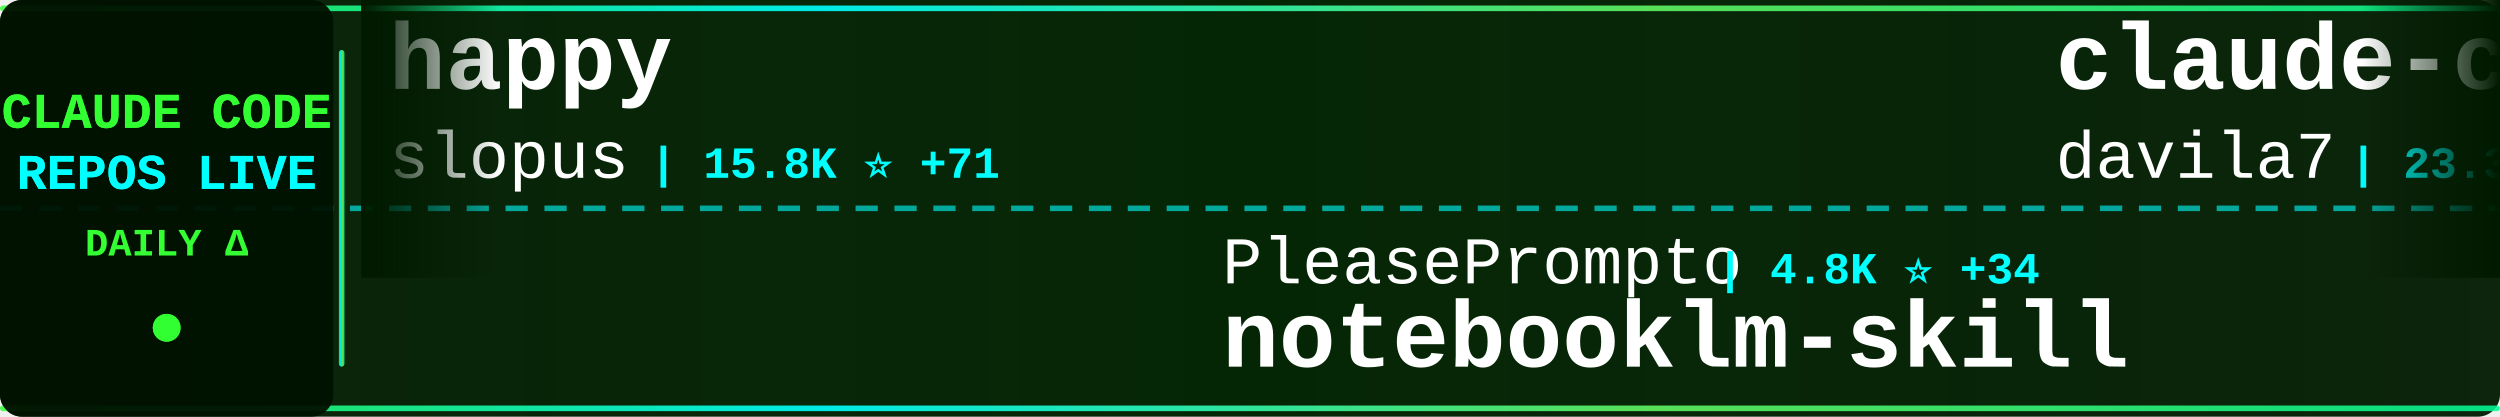
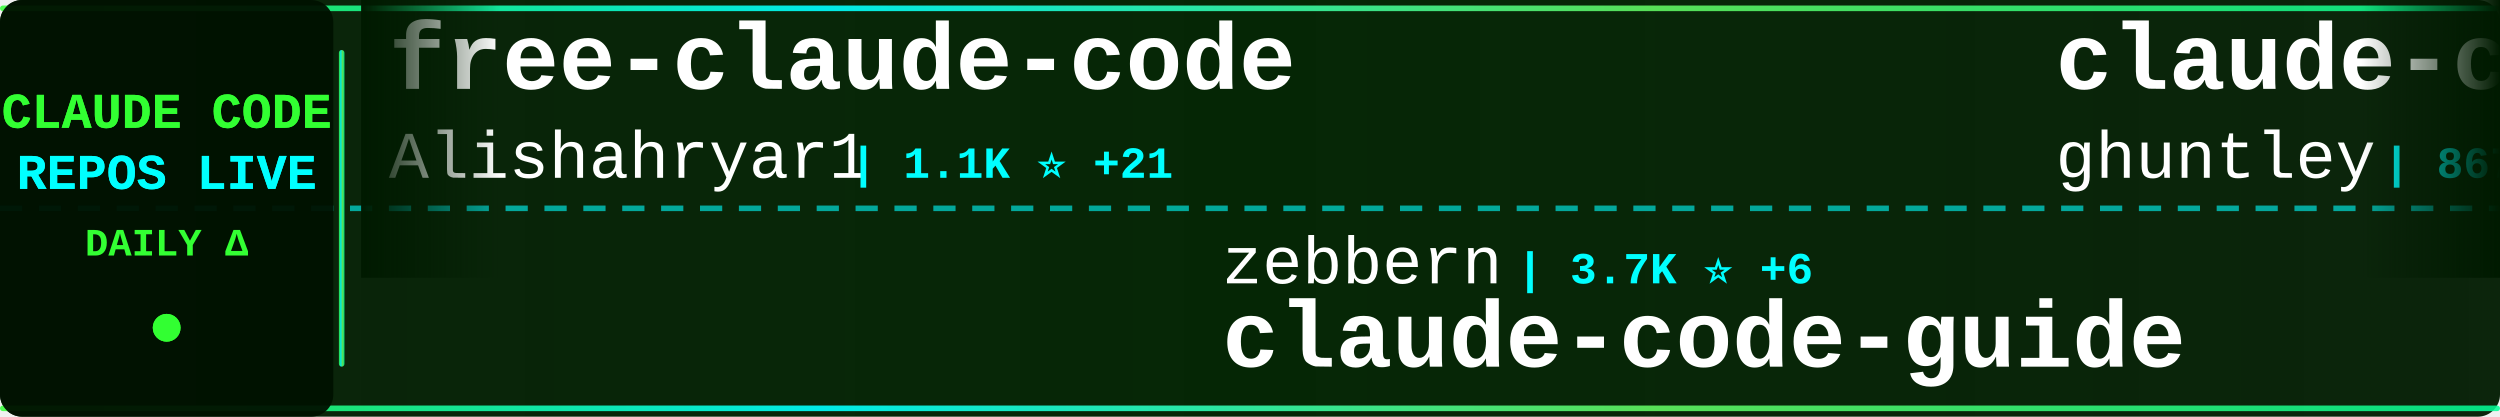
<svg xmlns="http://www.w3.org/2000/svg" width="900" height="150">
  <defs>
    <linearGradient id="tickerBg" x1="0%" y1="0%" x2="100%" y2="0%">
      <stop offset="0%" style="stop-color:#001a00;stop-opacity:0.95" />
      <stop offset="50%" style="stop-color:#002200;stop-opacity:0.98" />
      <stop offset="100%" style="stop-color:#001a00;stop-opacity:0.95" />
    </linearGradient>
    <linearGradient id="borderGrad" x1="0%" y1="0%" x2="100%" y2="0%">
      <stop offset="0%" style="stop-color:#33ff33;stop-opacity:0.85">
        <animate attributeName="stop-opacity" values="0.85;1;0.85" dur="2s" repeatCount="indefinite" />
      </stop>
      <stop offset="33%" style="stop-color:#00ffff;stop-opacity:0.9">
        <animate attributeName="stop-opacity" values="0.9;1;0.9" dur="2.2s" repeatCount="indefinite" />
      </stop>
      <stop offset="66%" style="stop-color:#66ff66;stop-opacity:0.85">
        <animate attributeName="stop-opacity" values="0.85;1;0.85" dur="1.8s" repeatCount="indefinite" />
      </stop>
      <stop offset="100%" style="stop-color:#00ff99;stop-opacity:0.85">
        <animate attributeName="stop-opacity" values="0.85;1;0.85" dur="2s" repeatCount="indefinite" />
      </stop>
    </linearGradient>
    <filter id="textGlow">
      <feGaussianBlur stdDeviation="0.1" result="coloredBlur" />
      <feMerge>
        <feMergeNode in="coloredBlur" />
        <feMergeNode in="SourceGraphic" />
      </feMerge>
    </filter>
    <filter id="metricGlow">
      <feGaussianBlur stdDeviation="0.2" result="coloredBlur" />
      <feMerge>
        <feMergeNode in="coloredBlur" />
        <feMergeNode in="SourceGraphic" />
      </feMerge>
    </filter>
    <linearGradient id="leftFade" x1="0%" y1="0%" x2="100%" y2="0%">
      <stop offset="0%" style="stop-color:#001a00;stop-opacity:1" />
      <stop offset="100%" style="stop-color:#001a00;stop-opacity:0" />
    </linearGradient>
    <linearGradient id="rightFade" x1="0%" y1="0%" x2="100%" y2="0%">
      <stop offset="0%" style="stop-color:#001a00;stop-opacity:0" />
      <stop offset="100%" style="stop-color:#001a00;stop-opacity:1" />
    </linearGradient>
  </defs>
  <rect width="900" height="150" fill="url(#tickerBg)" rx="8" />
  <rect x="0" y="2" width="900" height="2" fill="url(#borderGrad)" rx="1" />
  <rect x="0" y="146" width="900" height="2" fill="url(#borderGrad)" rx="1" />
  <line x1="0" y1="75" x2="900" y2="75" stroke="#00ffff" stroke-width="2" stroke-dasharray="8 6" opacity="0.6" />
  <rect x="0" y="0" width="120" height="150" fill="#001100" opacity="0.95" rx="8" />
  <text x="60" y="46" font-family="'Courier New', monospace" font-size="18" font-weight="bold" fill="#33ff33" text-anchor="middle" filter="url(#textGlow)">
    CLAUDE CODE
  </text>
  <text x="60" y="68" font-family="'Courier New', monospace" font-size="18" font-weight="bold" fill="#00ffff" text-anchor="middle" filter="url(#textGlow)">
    REPOS LIVE
  </text>
  <text x="60" y="92" font-family="'Courier New', monospace" font-size="14" font-weight="bold" fill="#33ff33" text-anchor="middle">
    DAILY Δ
  </text>
  <circle cx="60" cy="118" r="5" fill="#33ff33" filter="url(#metricGlow)">
    <animate attributeName="r" values="4;6;4" dur="1.5s" repeatCount="indefinite" />
    <animate attributeName="opacity" values="0.6;1;0.6" dur="1.5s" repeatCount="indefinite" />
  </circle>
  <rect x="122" y="18" width="2" height="114" fill="url(#borderGrad)" rx="1" />
  <clipPath id="tickerClip">
    <rect x="130" y="0" width="770" height="150" />
  </clipPath>
  <g clip-path="url(#tickerClip)">
    <g id="tickerItems">
      <animateTransform attributeName="transform" attributeType="XML" type="translate" from="0 0" to="-3000 0" dur="54s" repeatCount="indefinite" />
      <g transform="translate(0, 0)">
-         <text x="140" y="32" font-family="'Courier New', monospace" font-size="34" font-weight="bold" fill="#ffffff">happy</text>
-         <text x="140" y="64" font-family="'Courier New', monospace" font-size="24" font-weight="normal" fill="#ffffff" opacity="1.0">slopus</text>
-         <text x="234" y="64" font-family="'Courier New', monospace" font-size="16" font-weight="bold" fill="#00ffff"> | 15.8K ⭐ +71</text>
+         <text x="140" y="32" font-family="'Courier New', monospace" font-size="34" font-weight="bold" fill="#ffffff">free-claude-code</text>
+         <text x="140" y="64" font-family="'Courier New', monospace" font-size="24" font-weight="normal" fill="#ffffff" opacity="1.0">Alishahryar1</text>
+         <text x="306" y="64" font-family="'Courier New', monospace" font-size="16" font-weight="bold" fill="#00ffff"> | 1.1K ⭐ +21</text>
      </g>
      <g transform="translate(300, 0)">
-         <text x="140" y="102" font-family="'Courier New', monospace" font-size="24" font-weight="normal" fill="#ffffff" opacity="1.0">PleasePrompto</text>
-         <text x="318" y="102" font-family="'Courier New', monospace" font-size="16" font-weight="bold" fill="#00ffff"> | 4.8K ⭐ +34</text>
-         <text x="140" y="132" font-family="'Courier New', monospace" font-size="34" font-weight="bold" fill="#ffffff">notebooklm-skill</text>
+         <text x="140" y="102" font-family="'Courier New', monospace" font-size="24" font-weight="normal" fill="#ffffff" opacity="1.0">zebbern</text>
+         <text x="246" y="102" font-family="'Courier New', monospace" font-size="16" font-weight="bold" fill="#00ffff"> | 3.7K ⭐ +6</text>
+         <text x="140" y="132" font-family="'Courier New', monospace" font-size="34" font-weight="bold" fill="#ffffff">claude-code-guide</text>
      </g>
      <g transform="translate(600, 0)">
-         <text x="140" y="32" font-family="'Courier New', monospace" font-size="34" font-weight="bold" fill="#ffffff">claude-code-templates</text>
-         <text x="140" y="64" font-family="'Courier New', monospace" font-size="24" font-weight="normal" fill="#ffffff" opacity="1.0">davila7</text>
-         <text x="246" y="64" font-family="'Courier New', monospace" font-size="16" font-weight="bold" fill="#00ffff"> | 23.3K ⭐ +54</text>
+         <text x="140" y="32" font-family="'Courier New', monospace" font-size="34" font-weight="bold" fill="#ffffff">claude-code-source-code-...</text>
+         <text x="140" y="64" font-family="'Courier New', monospace" font-size="24" font-weight="normal" fill="#ffffff" opacity="1.0">ghuntley</text>
+         <text x="258" y="64" font-family="'Courier New', monospace" font-size="16" font-weight="bold" fill="#00ffff"> | 867 ⭐ +2</text>
      </g>
      <g transform="translate(900, 0)">
-         <text x="140" y="102" font-family="'Courier New', monospace" font-size="24" font-weight="normal" fill="#ffffff" opacity="1.0">bfly123</text>
-         <text x="246" y="102" font-family="'Courier New', monospace" font-size="16" font-weight="bold" fill="#00ffff"> | 1.7K ⭐ +23</text>
-         <text x="140" y="132" font-family="'Courier New', monospace" font-size="34" font-weight="bold" fill="#ffffff">claude_code_bridge</text>
+         <text x="140" y="102" font-family="'Courier New', monospace" font-size="24" font-weight="normal" fill="#ffffff" opacity="1.0">d-kimuson</text>
+         <text x="270" y="102" font-family="'Courier New', monospace" font-size="16" font-weight="bold" fill="#00ffff"> | 986 ⭐ +2</text>
+         <text x="140" y="132" font-family="'Courier New', monospace" font-size="34" font-weight="bold" fill="#ffffff">claude-code-viewer</text>
      </g>
      <g transform="translate(1200, 0)">
-         <text x="140" y="32" font-family="'Courier New', monospace" font-size="34" font-weight="bold" fill="#ffffff">claude-code-reverse</text>
-         <text x="140" y="64" font-family="'Courier New', monospace" font-size="24" font-weight="normal" fill="#ffffff" opacity="1.0">Yuyz0112</text>
-         <text x="258" y="64" font-family="'Courier New', monospace" font-size="16" font-weight="bold" fill="#00ffff"> | 2.2K ⭐ +5</text>
+         <text x="140" y="32" font-family="'Courier New', monospace" font-size="34" font-weight="bold" fill="#ffffff">idea-claude-code-gui</text>
+         <text x="140" y="64" font-family="'Courier New', monospace" font-size="24" font-weight="normal" fill="#ffffff" opacity="1.0">zhukunpenglinyutong</text>
+         <text x="390" y="64" font-family="'Courier New', monospace" font-size="16" font-weight="bold" fill="#00ffff"> | 2.1K ⭐ +15</text>
      </g>
      <g transform="translate(1500, 0)">
-         <text x="140" y="102" font-family="'Courier New', monospace" font-size="24" font-weight="normal" fill="#ffffff" opacity="1.0">revfactory</text>
-         <text x="282" y="102" font-family="'Courier New', monospace" font-size="16" font-weight="bold" fill="#00ffff"> | 762 ⭐</text>
-         <text x="140" y="132" font-family="'Courier New', monospace" font-size="34" font-weight="bold" fill="#ffffff">claude-code-mastering</text>
+         <text x="140" y="102" font-family="'Courier New', monospace" font-size="24" font-weight="normal" fill="#ffffff" opacity="1.0">wasabeef</text>
+         <text x="258" y="102" font-family="'Courier New', monospace" font-size="16" font-weight="bold" fill="#00ffff"> | 1.0K ⭐ +1</text>
+         <text x="140" y="132" font-family="'Courier New', monospace" font-size="34" font-weight="bold" fill="#ffffff">claude-code-cookbook</text>
      </g>
      <g transform="translate(1800, 0)">
-         <text x="140" y="32" font-family="'Courier New', monospace" font-size="34" font-weight="bold" fill="#ffffff">claude-code-sub-agents</text>
-         <text x="140" y="64" font-family="'Courier New', monospace" font-size="24" font-weight="normal" fill="#ffffff" opacity="1.0">lst97</text>
-         <text x="222" y="64" font-family="'Courier New', monospace" font-size="16" font-weight="bold" fill="#00ffff"> | 1.5K ⭐ +3</text>
+         <text x="140" y="32" font-family="'Courier New', monospace" font-size="34" font-weight="bold" fill="#ffffff">Claude-Code-Development-...</text>
+         <text x="140" y="64" font-family="'Courier New', monospace" font-size="24" font-weight="normal" fill="#ffffff" opacity="1.0">peterkrueck</text>
+         <text x="294" y="64" font-family="'Courier New', monospace" font-size="16" font-weight="bold" fill="#00ffff"> | 1.3K ⭐</text>
      </g>
      <g transform="translate(2100, 0)">
-         <text x="140" y="102" font-family="'Courier New', monospace" font-size="24" font-weight="normal" fill="#ffffff" opacity="1.0">anthropics</text>
-         <text x="282" y="102" font-family="'Courier New', monospace" font-size="16" font-weight="bold" fill="#00ffff"> | 6.4K ⭐ +26</text>
-         <text x="140" y="132" font-family="'Courier New', monospace" font-size="34" font-weight="bold" fill="#ffffff">claude-code-action</text>
+         <text x="140" y="102" font-family="'Courier New', monospace" font-size="24" font-weight="normal" fill="#ffffff" opacity="1.0">lst97</text>
+         <text x="222" y="102" font-family="'Courier New', monospace" font-size="16" font-weight="bold" fill="#00ffff"> | 1.5K ⭐ +2</text>
+         <text x="140" y="132" font-family="'Courier New', monospace" font-size="34" font-weight="bold" fill="#ffffff">claude-code-sub-agents</text>
      </g>
      <g transform="translate(2400, 0)">
-         <text x="140" y="32" font-family="'Courier New', monospace" font-size="34" font-weight="bold" fill="#ffffff">nanoclaw</text>
-         <text x="140" y="64" font-family="'Courier New', monospace" font-size="24" font-weight="normal" fill="#ffffff" opacity="1.0">qwibitai</text>
-         <text x="258" y="64" font-family="'Courier New', monospace" font-size="16" font-weight="bold" fill="#00ffff"> | 24.6K ⭐ +221</text>
+         <text x="140" y="32" font-family="'Courier New', monospace" font-size="34" font-weight="bold" fill="#ffffff">claude-code-mastering</text>
+         <text x="140" y="64" font-family="'Courier New', monospace" font-size="24" font-weight="normal" fill="#ffffff" opacity="1.0">revfactory</text>
+         <text x="282" y="64" font-family="'Courier New', monospace" font-size="16" font-weight="bold" fill="#00ffff"> | 762 ⭐</text>
      </g>
      <g transform="translate(2700, 0)">
-         <text x="140" y="102" font-family="'Courier New', monospace" font-size="24" font-weight="normal" fill="#ffffff" opacity="1.0">EveryInc</text>
-         <text x="258" y="102" font-family="'Courier New', monospace" font-size="16" font-weight="bold" fill="#00ffff"> | 10.7K ⭐ +61</text>
-         <text x="140" y="132" font-family="'Courier New', monospace" font-size="34" font-weight="bold" fill="#ffffff">compound-engineering-plu...</text>
+         <text x="140" y="102" font-family="'Courier New', monospace" font-size="24" font-weight="normal" fill="#ffffff" opacity="1.0">anomalyco</text>
+         <text x="270" y="102" font-family="'Courier New', monospace" font-size="16" font-weight="bold" fill="#00ffff"> | 127.0K ⭐ +970</text>
+         <text x="140" y="132" font-family="'Courier New', monospace" font-size="34" font-weight="bold" fill="#ffffff">opencode</text>
      </g>
      <g transform="translate(3000, 0)">
-         <text x="140" y="32" font-family="'Courier New', monospace" font-size="34" font-weight="bold" fill="#ffffff">happy</text>
-         <text x="140" y="64" font-family="'Courier New', monospace" font-size="24" font-weight="normal" fill="#ffffff" opacity="1.0">slopus</text>
-         <text x="234" y="64" font-family="'Courier New', monospace" font-size="16" font-weight="bold" fill="#00ffff"> | 15.8K ⭐ +71</text>
+         <text x="140" y="32" font-family="'Courier New', monospace" font-size="34" font-weight="bold" fill="#ffffff">free-claude-code</text>
+         <text x="140" y="64" font-family="'Courier New', monospace" font-size="24" font-weight="normal" fill="#ffffff" opacity="1.0">Alishahryar1</text>
+         <text x="306" y="64" font-family="'Courier New', monospace" font-size="16" font-weight="bold" fill="#00ffff"> | 1.1K ⭐ +21</text>
      </g>
      <g transform="translate(3300, 0)">
-         <text x="140" y="102" font-family="'Courier New', monospace" font-size="24" font-weight="normal" fill="#ffffff" opacity="1.0">PleasePrompto</text>
-         <text x="318" y="102" font-family="'Courier New', monospace" font-size="16" font-weight="bold" fill="#00ffff"> | 4.8K ⭐ +34</text>
-         <text x="140" y="132" font-family="'Courier New', monospace" font-size="34" font-weight="bold" fill="#ffffff">notebooklm-skill</text>
+         <text x="140" y="102" font-family="'Courier New', monospace" font-size="24" font-weight="normal" fill="#ffffff" opacity="1.0">zebbern</text>
+         <text x="246" y="102" font-family="'Courier New', monospace" font-size="16" font-weight="bold" fill="#00ffff"> | 3.7K ⭐ +6</text>
+         <text x="140" y="132" font-family="'Courier New', monospace" font-size="34" font-weight="bold" fill="#ffffff">claude-code-guide</text>
      </g>
      <g transform="translate(3600, 0)">
-         <text x="140" y="32" font-family="'Courier New', monospace" font-size="34" font-weight="bold" fill="#ffffff">claude-code-templates</text>
-         <text x="140" y="64" font-family="'Courier New', monospace" font-size="24" font-weight="normal" fill="#ffffff" opacity="1.0">davila7</text>
-         <text x="246" y="64" font-family="'Courier New', monospace" font-size="16" font-weight="bold" fill="#00ffff"> | 23.3K ⭐ +54</text>
+         <text x="140" y="32" font-family="'Courier New', monospace" font-size="34" font-weight="bold" fill="#ffffff">claude-code-source-code-...</text>
+         <text x="140" y="64" font-family="'Courier New', monospace" font-size="24" font-weight="normal" fill="#ffffff" opacity="1.0">ghuntley</text>
+         <text x="258" y="64" font-family="'Courier New', monospace" font-size="16" font-weight="bold" fill="#00ffff"> | 867 ⭐ +2</text>
      </g>
      <g transform="translate(3900, 0)">
-         <text x="140" y="102" font-family="'Courier New', monospace" font-size="24" font-weight="normal" fill="#ffffff" opacity="1.0">bfly123</text>
-         <text x="246" y="102" font-family="'Courier New', monospace" font-size="16" font-weight="bold" fill="#00ffff"> | 1.7K ⭐ +23</text>
-         <text x="140" y="132" font-family="'Courier New', monospace" font-size="34" font-weight="bold" fill="#ffffff">claude_code_bridge</text>
+         <text x="140" y="102" font-family="'Courier New', monospace" font-size="24" font-weight="normal" fill="#ffffff" opacity="1.0">d-kimuson</text>
+         <text x="270" y="102" font-family="'Courier New', monospace" font-size="16" font-weight="bold" fill="#00ffff"> | 986 ⭐ +2</text>
+         <text x="140" y="132" font-family="'Courier New', monospace" font-size="34" font-weight="bold" fill="#ffffff">claude-code-viewer</text>
      </g>
    </g>
  </g>
  <rect x="130" y="0" width="50" height="100" fill="url(#leftFade)" />
  <rect x="850" y="0" width="50" height="100" fill="url(#rightFade)" />
</svg>
